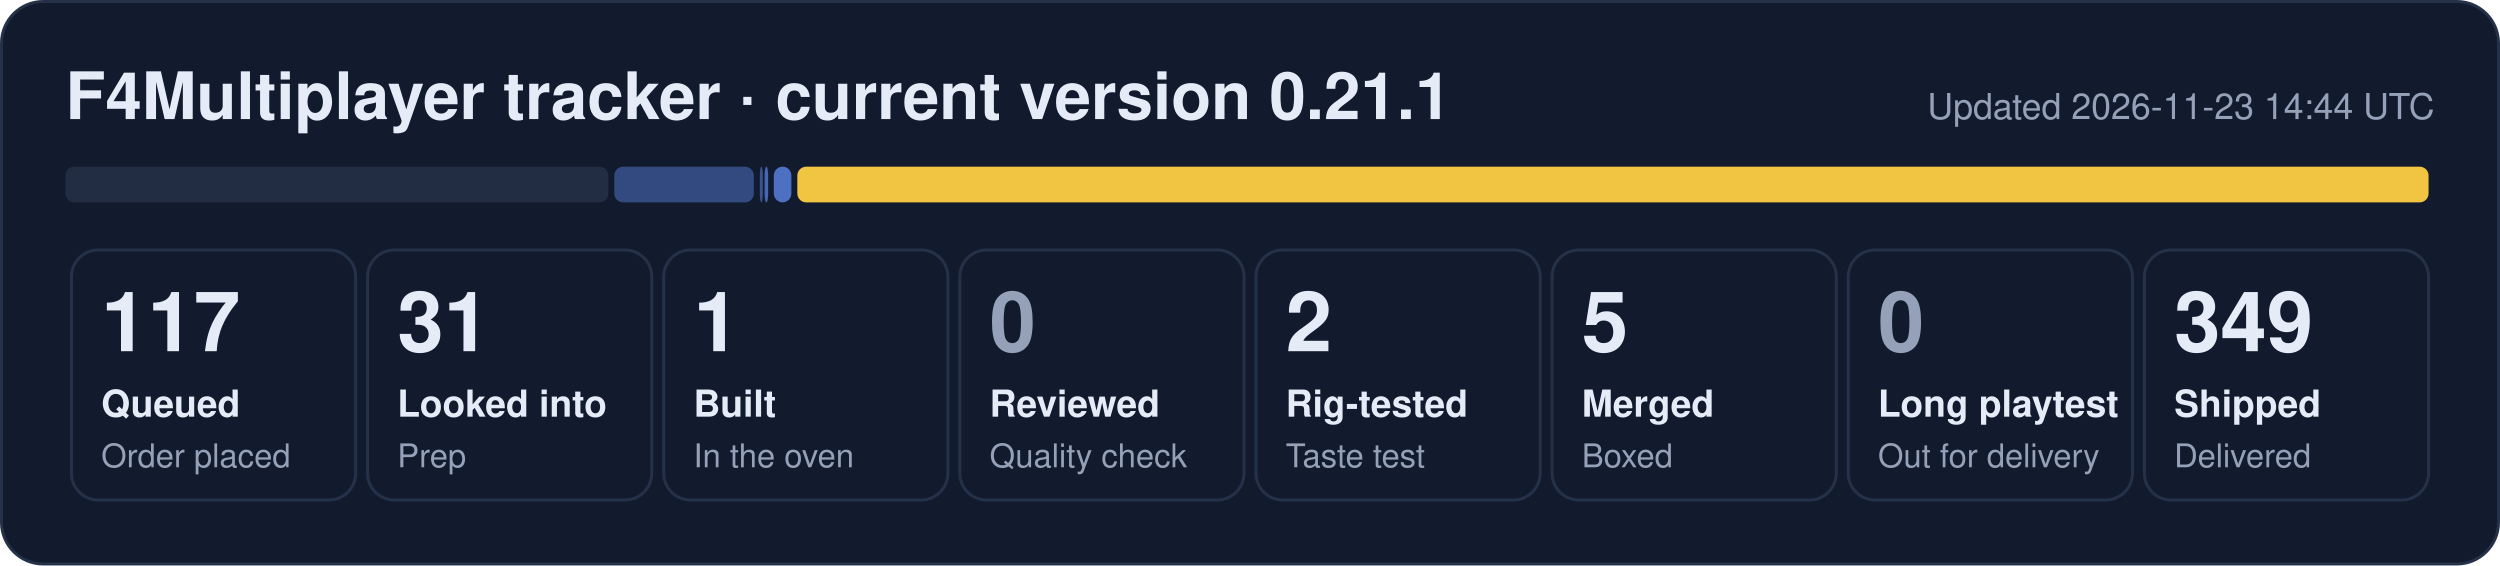
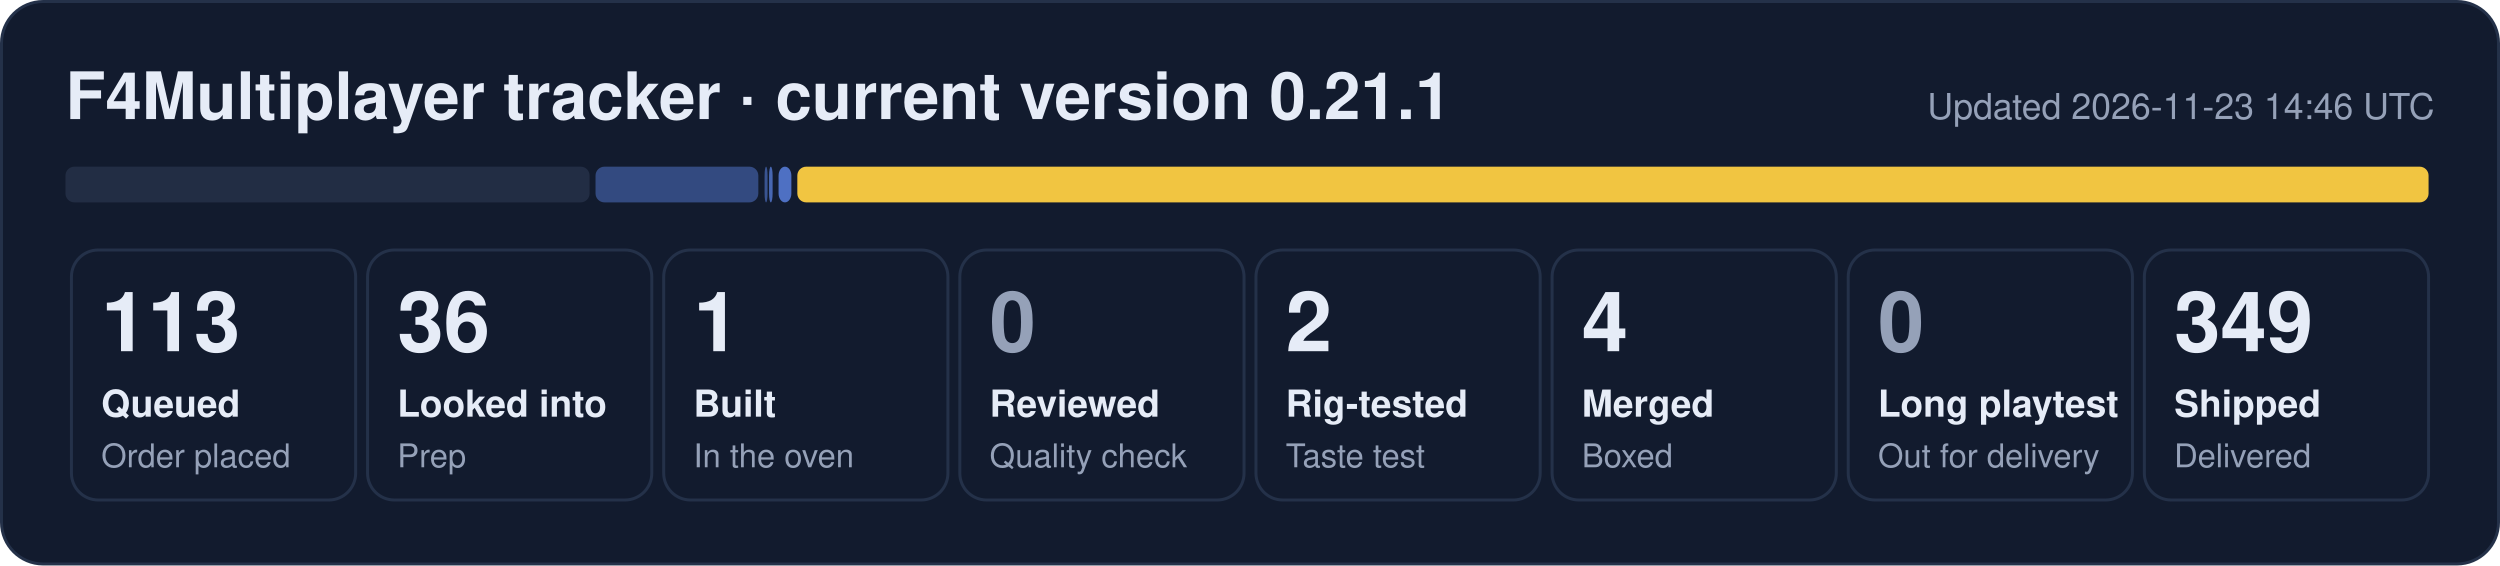
- <svg xmlns="http://www.w3.org/2000/svg" width="840" height="190" viewBox="0 0 840 190" role="img" aria-label="F4Multiplayer tracker: 117 queued, 31 looked into, 1 built, 2 rig-tested, 5 merged, 349 shipped">
+ <svg xmlns="http://www.w3.org/2000/svg" width="840" height="190" viewBox="0 0 840 190" role="img" aria-label="F4Multiplayer tracker: 113 queued, 36 looked into, 1 built, 2 rig-tested, 4 merged, 349 shipped">
  <rect x="0.5" y="0.5" width="839" height="189" rx="14" fill="#121b2e" stroke="#243149" />
  <text x="22" y="40" font-family="Segoe UI, Helvetica, Arial, sans-serif" font-size="22" font-weight="700" fill="#e6ecf7">F4Multiplayer tracker · current version 0.21.1</text>
-   <text x="818" y="40" font-family="Segoe UI, Helvetica, Arial, sans-serif" font-size="12" fill="#95a1b8" text-anchor="end">Updated 2026-11-23 14:44 UTC</text>
-   <rect x="22.0" y="56" width="182.4" height="12" rx="3" fill="#222d44" fill-opacity="1.00" />
-   <rect x="206.4" y="56" width="46.9" height="12" rx="3" fill="#5d86e8" fill-opacity="0.44" />
-   <rect x="255.3" y="56" width="1.0" height="12" rx="3" fill="#5d86e8" fill-opacity="0.53" />
-   <rect x="256.9" y="56" width="1.2" height="12" rx="3" fill="#5d86e8" fill-opacity="0.71" />
-   <rect x="260.0" y="56" width="5.9" height="12" rx="3" fill="#5d86e8" fill-opacity="0.80" />
+   <text x="818" y="40" font-family="Segoe UI, Helvetica, Arial, sans-serif" font-size="12" fill="#95a1b8" text-anchor="end">Updated 2026-11-23 14:46 UTC</text>
+   <rect x="22.0" y="56" width="176.1" height="12" rx="3" fill="#222d44" fill-opacity="1.00" />
+   <rect x="200.1" y="56" width="54.7" height="12" rx="3" fill="#5d86e8" fill-opacity="0.44" />
+   <rect x="256.9" y="56" width="1.0" height="12" rx="3" fill="#5d86e8" fill-opacity="0.53" />
+   <rect x="258.4" y="56" width="1.2" height="12" rx="3" fill="#5d86e8" fill-opacity="0.71" />
+   <rect x="261.6" y="56" width="4.3" height="12" rx="3" fill="#5d86e8" fill-opacity="0.80" />
  <rect x="267.9" y="56" width="548.1" height="12" rx="3" fill="#f5c842" fill-opacity="0.98" />
  <rect x="24.0" y="84" width="95.5" height="84" rx="9" fill="none" stroke="#243149" />
-   <text x="34.0" y="118" font-family="Segoe UI, Helvetica, Arial, sans-serif" font-size="28" font-weight="800" fill="#e6ecf7">117</text>
+   <text x="34.0" y="118" font-family="Segoe UI, Helvetica, Arial, sans-serif" font-size="28" font-weight="800" fill="#e6ecf7">113</text>
  <text x="34.0" y="140" font-family="Segoe UI, Helvetica, Arial, sans-serif" font-size="12.5" font-weight="600" fill="#e6ecf7">Queued</text>
  <text x="34.0" y="157" font-family="Segoe UI, Helvetica, Arial, sans-serif" font-size="11" fill="#95a1b8">Order placed</text>
  <rect x="123.5" y="84" width="95.5" height="84" rx="9" fill="none" stroke="#243149" />
-   <text x="133.5" y="118" font-family="Segoe UI, Helvetica, Arial, sans-serif" font-size="28" font-weight="800" fill="#e6ecf7">31</text>
+   <text x="133.5" y="118" font-family="Segoe UI, Helvetica, Arial, sans-serif" font-size="28" font-weight="800" fill="#e6ecf7">36</text>
  <text x="133.5" y="140" font-family="Segoe UI, Helvetica, Arial, sans-serif" font-size="12.5" font-weight="600" fill="#e6ecf7">Looked into</text>
  <text x="133.5" y="157" font-family="Segoe UI, Helvetica, Arial, sans-serif" font-size="11" fill="#95a1b8">Prep</text>
  <rect x="223.0" y="84" width="95.5" height="84" rx="9" fill="none" stroke="#243149" />
  <text x="233.0" y="118" font-family="Segoe UI, Helvetica, Arial, sans-serif" font-size="28" font-weight="800" fill="#e6ecf7">1</text>
  <text x="233.0" y="140" font-family="Segoe UI, Helvetica, Arial, sans-serif" font-size="12.5" font-weight="600" fill="#e6ecf7">Built</text>
  <text x="233.0" y="157" font-family="Segoe UI, Helvetica, Arial, sans-serif" font-size="11" fill="#95a1b8">In the oven</text>
  <rect x="322.5" y="84" width="95.5" height="84" rx="9" fill="none" stroke="#243149" />
  <text x="332.5" y="118" font-family="Segoe UI, Helvetica, Arial, sans-serif" font-size="28" font-weight="800" fill="#95a1b8">0</text>
  <text x="332.5" y="140" font-family="Segoe UI, Helvetica, Arial, sans-serif" font-size="12.5" font-weight="600" fill="#e6ecf7">Reviewed</text>
  <text x="332.5" y="157" font-family="Segoe UI, Helvetica, Arial, sans-serif" font-size="11" fill="#95a1b8">Quality check</text>
  <rect x="422.0" y="84" width="95.5" height="84" rx="9" fill="none" stroke="#243149" />
  <text x="432.0" y="118" font-family="Segoe UI, Helvetica, Arial, sans-serif" font-size="28" font-weight="800" fill="#e6ecf7">2</text>
  <text x="432.0" y="140" font-family="Segoe UI, Helvetica, Arial, sans-serif" font-size="12.5" font-weight="600" fill="#e6ecf7">Rig-tested</text>
  <text x="432.0" y="157" font-family="Segoe UI, Helvetica, Arial, sans-serif" font-size="11" fill="#95a1b8">Taste test</text>
  <rect x="521.5" y="84" width="95.5" height="84" rx="9" fill="none" stroke="#243149" />
-   <text x="531.5" y="118" font-family="Segoe UI, Helvetica, Arial, sans-serif" font-size="28" font-weight="800" fill="#e6ecf7">5</text>
+   <text x="531.5" y="118" font-family="Segoe UI, Helvetica, Arial, sans-serif" font-size="28" font-weight="800" fill="#e6ecf7">4</text>
  <text x="531.5" y="140" font-family="Segoe UI, Helvetica, Arial, sans-serif" font-size="12.5" font-weight="600" fill="#e6ecf7">Merged</text>
  <text x="531.5" y="157" font-family="Segoe UI, Helvetica, Arial, sans-serif" font-size="11" fill="#95a1b8">Boxed</text>
  <rect x="621.0" y="84" width="95.5" height="84" rx="9" fill="none" stroke="#243149" />
  <text x="631.0" y="118" font-family="Segoe UI, Helvetica, Arial, sans-serif" font-size="28" font-weight="800" fill="#95a1b8">0</text>
  <text x="631.0" y="140" font-family="Segoe UI, Helvetica, Arial, sans-serif" font-size="12.5" font-weight="600" fill="#e6ecf7">Long playtest</text>
  <text x="631.0" y="157" font-family="Segoe UI, Helvetica, Arial, sans-serif" font-size="11" fill="#95a1b8">Out for delivery</text>
  <rect x="720.5" y="84" width="95.5" height="84" rx="9" fill="none" stroke="#243149" />
  <text x="730.5" y="118" font-family="Segoe UI, Helvetica, Arial, sans-serif" font-size="28" font-weight="800" fill="#e6ecf7">349</text>
  <text x="730.5" y="140" font-family="Segoe UI, Helvetica, Arial, sans-serif" font-size="12.5" font-weight="600" fill="#e6ecf7">Shipped</text>
  <text x="730.5" y="157" font-family="Segoe UI, Helvetica, Arial, sans-serif" font-size="11" fill="#95a1b8">Delivered</text>
</svg>
